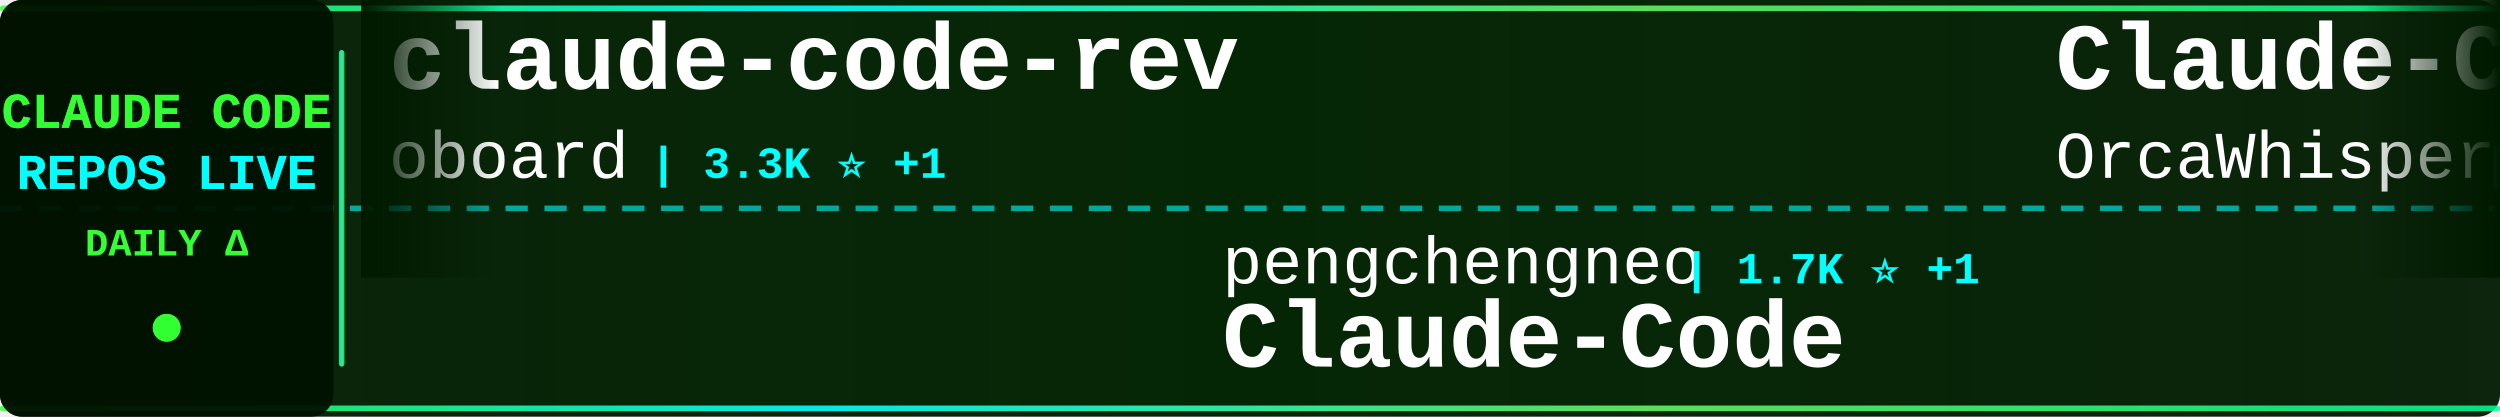
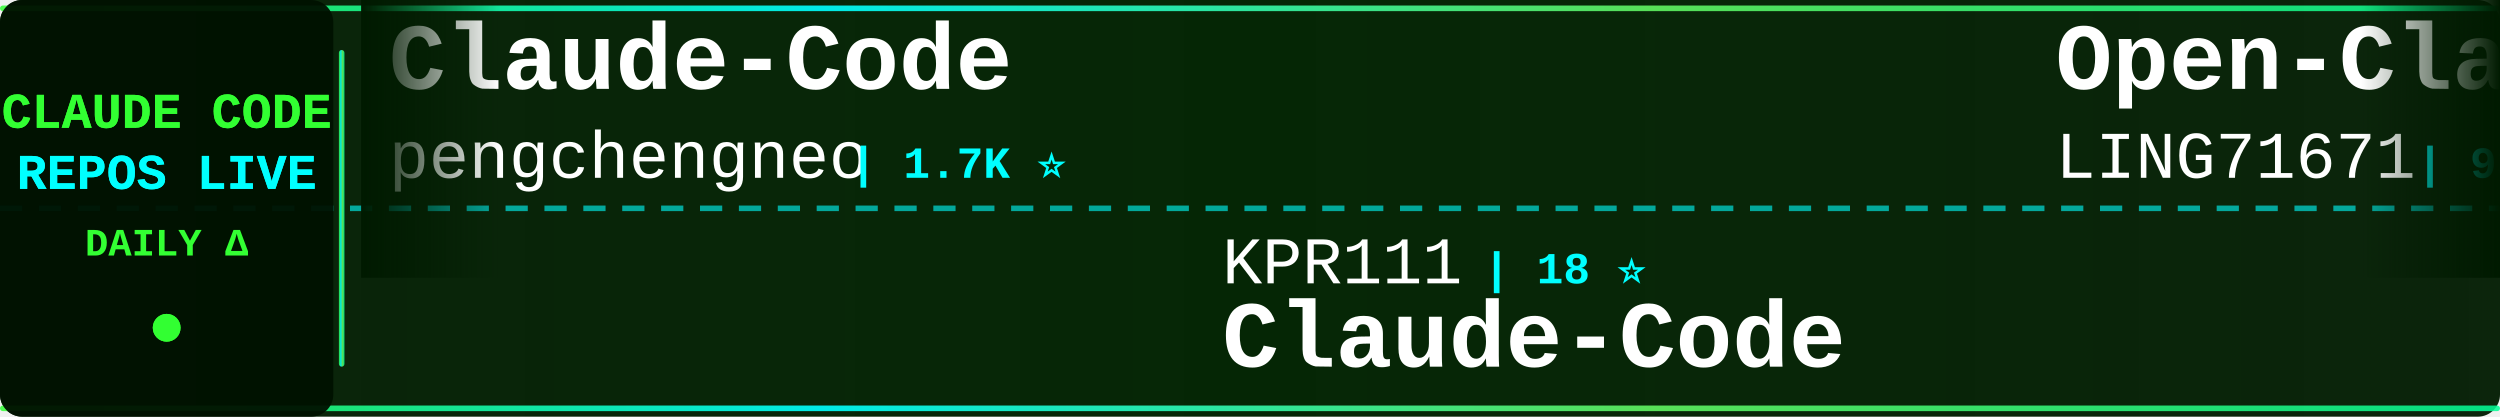
<svg xmlns="http://www.w3.org/2000/svg" width="900" height="150">
  <defs>
    <linearGradient id="tickerBg" x1="0%" y1="0%" x2="100%" y2="0%">
      <stop offset="0%" style="stop-color:#001a00;stop-opacity:0.95" />
      <stop offset="50%" style="stop-color:#002200;stop-opacity:0.98" />
      <stop offset="100%" style="stop-color:#001a00;stop-opacity:0.95" />
    </linearGradient>
    <linearGradient id="borderGrad" x1="0%" y1="0%" x2="100%" y2="0%">
      <stop offset="0%" style="stop-color:#33ff33;stop-opacity:0.85">
        <animate attributeName="stop-opacity" values="0.85;1;0.85" dur="2s" repeatCount="indefinite" />
      </stop>
      <stop offset="33%" style="stop-color:#00ffff;stop-opacity:0.9">
        <animate attributeName="stop-opacity" values="0.9;1;0.9" dur="2.2s" repeatCount="indefinite" />
      </stop>
      <stop offset="66%" style="stop-color:#66ff66;stop-opacity:0.85">
        <animate attributeName="stop-opacity" values="0.85;1;0.85" dur="1.8s" repeatCount="indefinite" />
      </stop>
      <stop offset="100%" style="stop-color:#00ff99;stop-opacity:0.85">
        <animate attributeName="stop-opacity" values="0.85;1;0.85" dur="2s" repeatCount="indefinite" />
      </stop>
    </linearGradient>
    <filter id="textGlow">
      <feGaussianBlur stdDeviation="0.1" result="coloredBlur" />
      <feMerge>
        <feMergeNode in="coloredBlur" />
        <feMergeNode in="SourceGraphic" />
      </feMerge>
    </filter>
    <filter id="metricGlow">
      <feGaussianBlur stdDeviation="0.2" result="coloredBlur" />
      <feMerge>
        <feMergeNode in="coloredBlur" />
        <feMergeNode in="SourceGraphic" />
      </feMerge>
    </filter>
    <linearGradient id="leftFade" x1="0%" y1="0%" x2="100%" y2="0%">
      <stop offset="0%" style="stop-color:#001a00;stop-opacity:1" />
      <stop offset="100%" style="stop-color:#001a00;stop-opacity:0" />
    </linearGradient>
    <linearGradient id="rightFade" x1="0%" y1="0%" x2="100%" y2="0%">
      <stop offset="0%" style="stop-color:#001a00;stop-opacity:0" />
      <stop offset="100%" style="stop-color:#001a00;stop-opacity:1" />
    </linearGradient>
  </defs>
  <rect width="900" height="150" fill="url(#tickerBg)" rx="8" />
  <rect x="0" y="2" width="900" height="2" fill="url(#borderGrad)" rx="1" />
  <rect x="0" y="146" width="900" height="2" fill="url(#borderGrad)" rx="1" />
  <line x1="0" y1="75" x2="900" y2="75" stroke="#00ffff" stroke-width="2" stroke-dasharray="8 6" opacity="0.6" />
  <rect x="0" y="0" width="120" height="150" fill="#001100" opacity="0.95" rx="8" />
  <text x="60" y="46" font-family="'Courier New', monospace" font-size="18" font-weight="bold" fill="#33ff33" text-anchor="middle" filter="url(#textGlow)">
    CLAUDE CODE
  </text>
  <text x="60" y="68" font-family="'Courier New', monospace" font-size="18" font-weight="bold" fill="#00ffff" text-anchor="middle" filter="url(#textGlow)">
    REPOS LIVE
  </text>
  <text x="60" y="92" font-family="'Courier New', monospace" font-size="14" font-weight="bold" fill="#33ff33" text-anchor="middle">
    DAILY Δ
  </text>
  <circle cx="60" cy="118" r="5" fill="#33ff33" filter="url(#metricGlow)">
    <animate attributeName="r" values="4;6;4" dur="1.5s" repeatCount="indefinite" />
    <animate attributeName="opacity" values="0.6;1;0.6" dur="1.5s" repeatCount="indefinite" />
  </circle>
  <rect x="122" y="18" width="2" height="114" fill="url(#borderGrad)" rx="1" />
  <clipPath id="tickerClip">
    <rect x="130" y="0" width="770" height="150" />
  </clipPath>
  <g clip-path="url(#tickerClip)">
    <g id="tickerItems">
      <animateTransform attributeName="transform" attributeType="XML" type="translate" from="0 0" to="-3000 0" dur="54s" repeatCount="indefinite" />
      <g transform="translate(0, 0)">
-         <text x="140" y="32" font-family="'Courier New', monospace" font-size="34" font-weight="bold" fill="#ffffff">claude-code-rev</text>
-         <text x="140" y="64" font-family="'Courier New', monospace" font-size="24" font-weight="normal" fill="#ffffff" opacity="1.0">oboard</text>
-         <text x="234" y="64" font-family="'Courier New', monospace" font-size="16" font-weight="bold" fill="#00ffff"> | 3.3K ⭐ +1</text>
+         <text x="140" y="32" font-family="'Courier New', monospace" font-size="34" font-weight="bold" fill="#ffffff">Claude-Code</text>
+         <text x="140" y="64" font-family="'Courier New', monospace" font-size="24" font-weight="normal" fill="#ffffff" opacity="1.0">pengchengneo</text>
+         <text x="306" y="64" font-family="'Courier New', monospace" font-size="16" font-weight="bold" fill="#00ffff"> | 1.7K ⭐</text>
      </g>
      <g transform="translate(300, 0)">
-         <text x="140" y="102" font-family="'Courier New', monospace" font-size="24" font-weight="normal" fill="#ffffff" opacity="1.0">pengchengneo</text>
-         <text x="306" y="102" font-family="'Courier New', monospace" font-size="16" font-weight="bold" fill="#00ffff"> | 1.7K ⭐ +1</text>
+         <text x="140" y="102" font-family="'Courier New', monospace" font-size="24" font-weight="normal" fill="#ffffff" opacity="1.0">KPR111</text>
+         <text x="234" y="102" font-family="'Courier New', monospace" font-size="16" font-weight="bold" fill="#00ffff"> | 18 ⭐</text>
        <text x="140" y="132" font-family="'Courier New', monospace" font-size="34" font-weight="bold" fill="#ffffff">Claude-Code</text>
      </g>
      <g transform="translate(600, 0)">
+         <text x="140" y="32" font-family="'Courier New', monospace" font-size="34" font-weight="bold" fill="#ffffff">Open-ClaudeCode</text>
+         <text x="140" y="64" font-family="'Courier New', monospace" font-size="24" font-weight="normal" fill="#ffffff" opacity="1.0">LING71671</text>
+         <text x="270" y="64" font-family="'Courier New', monospace" font-size="16" font-weight="bold" fill="#00ffff"> | 939 ⭐</text>
+       </g>
+       <g transform="translate(900, 0)">
+         <text x="140" y="102" font-family="'Courier New', monospace" font-size="24" font-weight="normal" fill="#ffffff" opacity="1.0">Maciek-roboblog</text>
+         <text x="342" y="102" font-family="'Courier New', monospace" font-size="16" font-weight="bold" fill="#00ffff"> | 8.6K ⭐ -1</text>
+         <text x="140" y="132" font-family="'Courier New', monospace" font-size="34" font-weight="bold" fill="#ffffff">Claude-Code-Usage-Monito...</text>
+       </g>
+       <g transform="translate(1200, 0)">
        <text x="140" y="32" font-family="'Courier New', monospace" font-size="34" font-weight="bold" fill="#ffffff">Claude-Code</text>
        <text x="140" y="64" font-family="'Courier New', monospace" font-size="24" font-weight="normal" fill="#ffffff" opacity="1.0">OrcaWhisper</text>
        <text x="294" y="64" font-family="'Courier New', monospace" font-size="16" font-weight="bold" fill="#00ffff"> | 88 ⭐</text>
      </g>
-       <g transform="translate(900, 0)">
-         <text x="140" y="102" font-family="'Courier New', monospace" font-size="24" font-weight="normal" fill="#ffffff" opacity="1.0">huangjia2019</text>
-         <text x="306" y="102" font-family="'Courier New', monospace" font-size="16" font-weight="bold" fill="#00ffff"> | 1.1K ⭐</text>
-         <text x="140" y="132" font-family="'Courier New', monospace" font-size="34" font-weight="bold" fill="#ffffff">claude-code-engineering</text>
-       </g>
-       <g transform="translate(1200, 0)">
-         <text x="140" y="32" font-family="'Courier New', monospace" font-size="34" font-weight="bold" fill="#ffffff">system_prompts_leaks</text>
-         <text x="140" y="64" font-family="'Courier New', monospace" font-size="24" font-weight="normal" fill="#ffffff" opacity="1.0">asgeirtj</text>
-         <text x="258" y="64" font-family="'Courier New', monospace" font-size="16" font-weight="bold" fill="#00ffff"> | 62.7K ⭐ +4</text>
-       </g>
      <g transform="translate(1500, 0)">
-         <text x="140" y="102" font-family="'Courier New', monospace" font-size="24" font-weight="normal" fill="#ffffff" opacity="1.0">Piebald-AI</text>
-         <text x="282" y="102" font-family="'Courier New', monospace" font-size="16" font-weight="bold" fill="#00ffff"> | 12.2K ⭐ +1</text>
-         <text x="140" y="132" font-family="'Courier New', monospace" font-size="34" font-weight="bold" fill="#ffffff">claude-code-system-promp...</text>
+         <text x="140" y="102" font-family="'Courier New', monospace" font-size="24" font-weight="normal" fill="#ffffff" opacity="1.0">disler</text>
+         <text x="234" y="102" font-family="'Courier New', monospace" font-size="16" font-weight="bold" fill="#00ffff"> | 3.9K ⭐</text>
+         <text x="140" y="132" font-family="'Courier New', monospace" font-size="34" font-weight="bold" fill="#ffffff">claude-code-hooks-master...</text>
      </g>
      <g transform="translate(1800, 0)">
-         <text x="140" y="32" font-family="'Courier New', monospace" font-size="34" font-weight="bold" fill="#ffffff">Auto-claude-code-researc...</text>
-         <text x="140" y="64" font-family="'Courier New', monospace" font-size="24" font-weight="normal" fill="#ffffff" opacity="1.0">wanshuiyin</text>
-         <text x="282" y="64" font-family="'Courier New', monospace" font-size="16" font-weight="bold" fill="#00ffff"> | 14.6K ⭐ +14</text>
+         <text x="140" y="32" font-family="'Courier New', monospace" font-size="34" font-weight="bold" fill="#ffffff">claude-code-security-rev...</text>
+         <text x="140" y="64" font-family="'Courier New', monospace" font-size="24" font-weight="normal" fill="#ffffff" opacity="1.0">anthropics</text>
+         <text x="282" y="64" font-family="'Courier New', monospace" font-size="16" font-weight="bold" fill="#00ffff"> | 5.8K ⭐</text>
      </g>
      <g transform="translate(2100, 0)">
-         <text x="140" y="102" font-family="'Courier New', monospace" font-size="24" font-weight="normal" fill="#ffffff" opacity="1.0">disler</text>
-         <text x="234" y="102" font-family="'Courier New', monospace" font-size="16" font-weight="bold" fill="#00ffff"> | 3.9K ⭐ +2</text>
-         <text x="140" y="132" font-family="'Courier New', monospace" font-size="34" font-weight="bold" fill="#ffffff">claude-code-hooks-master...</text>
+         <text x="140" y="102" font-family="'Courier New', monospace" font-size="24" font-weight="normal" fill="#ffffff" opacity="1.0">1rgs</text>
+         <text x="210" y="102" font-family="'Courier New', monospace" font-size="16" font-weight="bold" fill="#00ffff"> | 3.7K ⭐</text>
+         <text x="140" y="132" font-family="'Courier New', monospace" font-size="34" font-weight="bold" fill="#ffffff">claude-code-proxy</text>
      </g>
      <g transform="translate(2400, 0)">
-         <text x="140" y="32" font-family="'Courier New', monospace" font-size="34" font-weight="bold" fill="#ffffff">claude-code-base-action</text>
-         <text x="140" y="64" font-family="'Courier New', monospace" font-size="24" font-weight="normal" fill="#ffffff" opacity="1.0">anthropics</text>
-         <text x="282" y="64" font-family="'Courier New', monospace" font-size="16" font-weight="bold" fill="#00ffff"> | 943 ⭐</text>
+         <text x="140" y="32" font-family="'Courier New', monospace" font-size="34" font-weight="bold" fill="#ffffff">claude-code-harness</text>
+         <text x="140" y="64" font-family="'Courier New', monospace" font-size="24" font-weight="normal" fill="#ffffff" opacity="1.0">Chachamaru127</text>
+         <text x="318" y="64" font-family="'Courier New', monospace" font-size="16" font-weight="bold" fill="#00ffff"> | 3.0K ⭐ +1</text>
      </g>
      <g transform="translate(2700, 0)">
-         <text x="140" y="102" font-family="'Courier New', monospace" font-size="24" font-weight="normal" fill="#ffffff" opacity="1.0">nicedreamzapp</text>
-         <text x="318" y="102" font-family="'Courier New', monospace" font-size="16" font-weight="bold" fill="#00ffff"> | 3.2K ⭐ +1</text>
-         <text x="140" y="132" font-family="'Courier New', monospace" font-size="34" font-weight="bold" fill="#ffffff">claude-code-local</text>
+         <text x="140" y="102" font-family="'Courier New', monospace" font-size="24" font-weight="normal" fill="#ffffff" opacity="1.0">xu-xiang</text>
+         <text x="258" y="102" font-family="'Courier New', monospace" font-size="16" font-weight="bold" fill="#00ffff"> | 1.8K ⭐</text>
+         <text x="140" y="132" font-family="'Courier New', monospace" font-size="34" font-weight="bold" fill="#ffffff">everything-claude-code-z...</text>
      </g>
      <g transform="translate(3000, 0)">
-         <text x="140" y="32" font-family="'Courier New', monospace" font-size="34" font-weight="bold" fill="#ffffff">claude-code-rev</text>
-         <text x="140" y="64" font-family="'Courier New', monospace" font-size="24" font-weight="normal" fill="#ffffff" opacity="1.0">oboard</text>
-         <text x="234" y="64" font-family="'Courier New', monospace" font-size="16" font-weight="bold" fill="#00ffff"> | 3.3K ⭐ +1</text>
+         <text x="140" y="32" font-family="'Courier New', monospace" font-size="34" font-weight="bold" fill="#ffffff">Claude-Code</text>
+         <text x="140" y="64" font-family="'Courier New', monospace" font-size="24" font-weight="normal" fill="#ffffff" opacity="1.0">pengchengneo</text>
+         <text x="306" y="64" font-family="'Courier New', monospace" font-size="16" font-weight="bold" fill="#00ffff"> | 1.7K ⭐</text>
      </g>
      <g transform="translate(3300, 0)">
-         <text x="140" y="102" font-family="'Courier New', monospace" font-size="24" font-weight="normal" fill="#ffffff" opacity="1.0">pengchengneo</text>
-         <text x="306" y="102" font-family="'Courier New', monospace" font-size="16" font-weight="bold" fill="#00ffff"> | 1.7K ⭐ +1</text>
+         <text x="140" y="102" font-family="'Courier New', monospace" font-size="24" font-weight="normal" fill="#ffffff" opacity="1.0">KPR111</text>
+         <text x="234" y="102" font-family="'Courier New', monospace" font-size="16" font-weight="bold" fill="#00ffff"> | 18 ⭐</text>
        <text x="140" y="132" font-family="'Courier New', monospace" font-size="34" font-weight="bold" fill="#ffffff">Claude-Code</text>
      </g>
      <g transform="translate(3600, 0)">
-         <text x="140" y="32" font-family="'Courier New', monospace" font-size="34" font-weight="bold" fill="#ffffff">Claude-Code</text>
-         <text x="140" y="64" font-family="'Courier New', monospace" font-size="24" font-weight="normal" fill="#ffffff" opacity="1.0">OrcaWhisper</text>
-         <text x="294" y="64" font-family="'Courier New', monospace" font-size="16" font-weight="bold" fill="#00ffff"> | 88 ⭐</text>
+         <text x="140" y="32" font-family="'Courier New', monospace" font-size="34" font-weight="bold" fill="#ffffff">Open-ClaudeCode</text>
+         <text x="140" y="64" font-family="'Courier New', monospace" font-size="24" font-weight="normal" fill="#ffffff" opacity="1.0">LING71671</text>
+         <text x="270" y="64" font-family="'Courier New', monospace" font-size="16" font-weight="bold" fill="#00ffff"> | 939 ⭐</text>
      </g>
      <g transform="translate(3900, 0)">
-         <text x="140" y="102" font-family="'Courier New', monospace" font-size="24" font-weight="normal" fill="#ffffff" opacity="1.0">huangjia2019</text>
-         <text x="306" y="102" font-family="'Courier New', monospace" font-size="16" font-weight="bold" fill="#00ffff"> | 1.1K ⭐</text>
-         <text x="140" y="132" font-family="'Courier New', monospace" font-size="34" font-weight="bold" fill="#ffffff">claude-code-engineering</text>
+         <text x="140" y="102" font-family="'Courier New', monospace" font-size="24" font-weight="normal" fill="#ffffff" opacity="1.0">Maciek-roboblog</text>
+         <text x="342" y="102" font-family="'Courier New', monospace" font-size="16" font-weight="bold" fill="#00ffff"> | 8.6K ⭐ -1</text>
+         <text x="140" y="132" font-family="'Courier New', monospace" font-size="34" font-weight="bold" fill="#ffffff">Claude-Code-Usage-Monito...</text>
      </g>
    </g>
  </g>
  <rect x="130" y="0" width="50" height="100" fill="url(#leftFade)" />
  <rect x="850" y="0" width="50" height="100" fill="url(#rightFade)" />
</svg>
